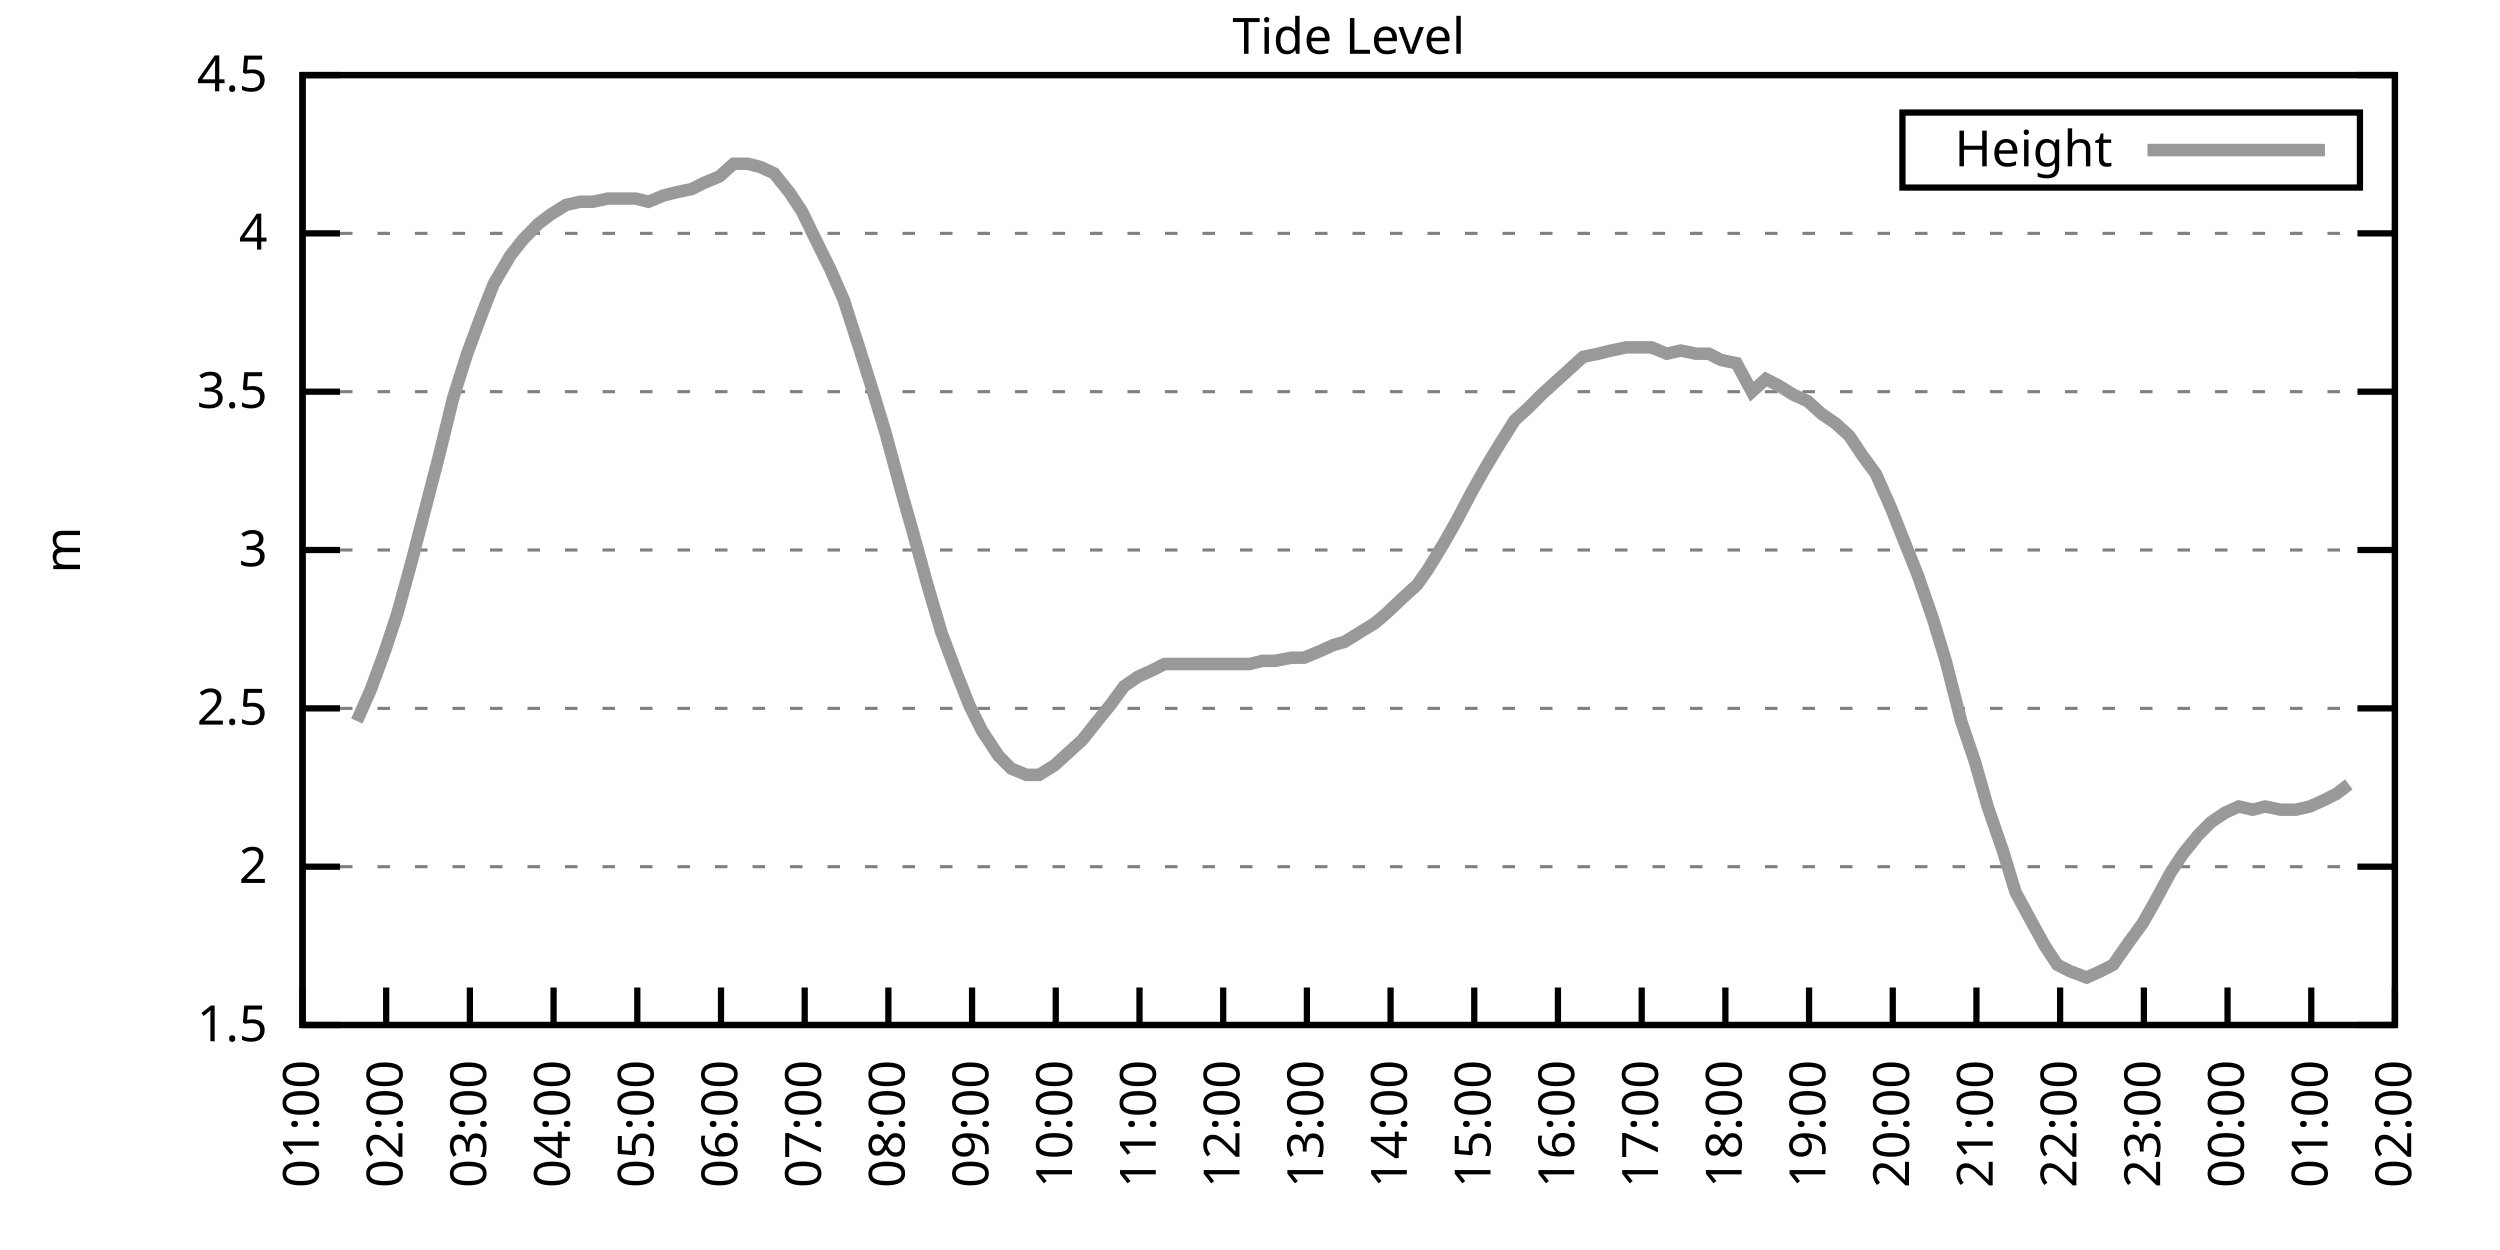
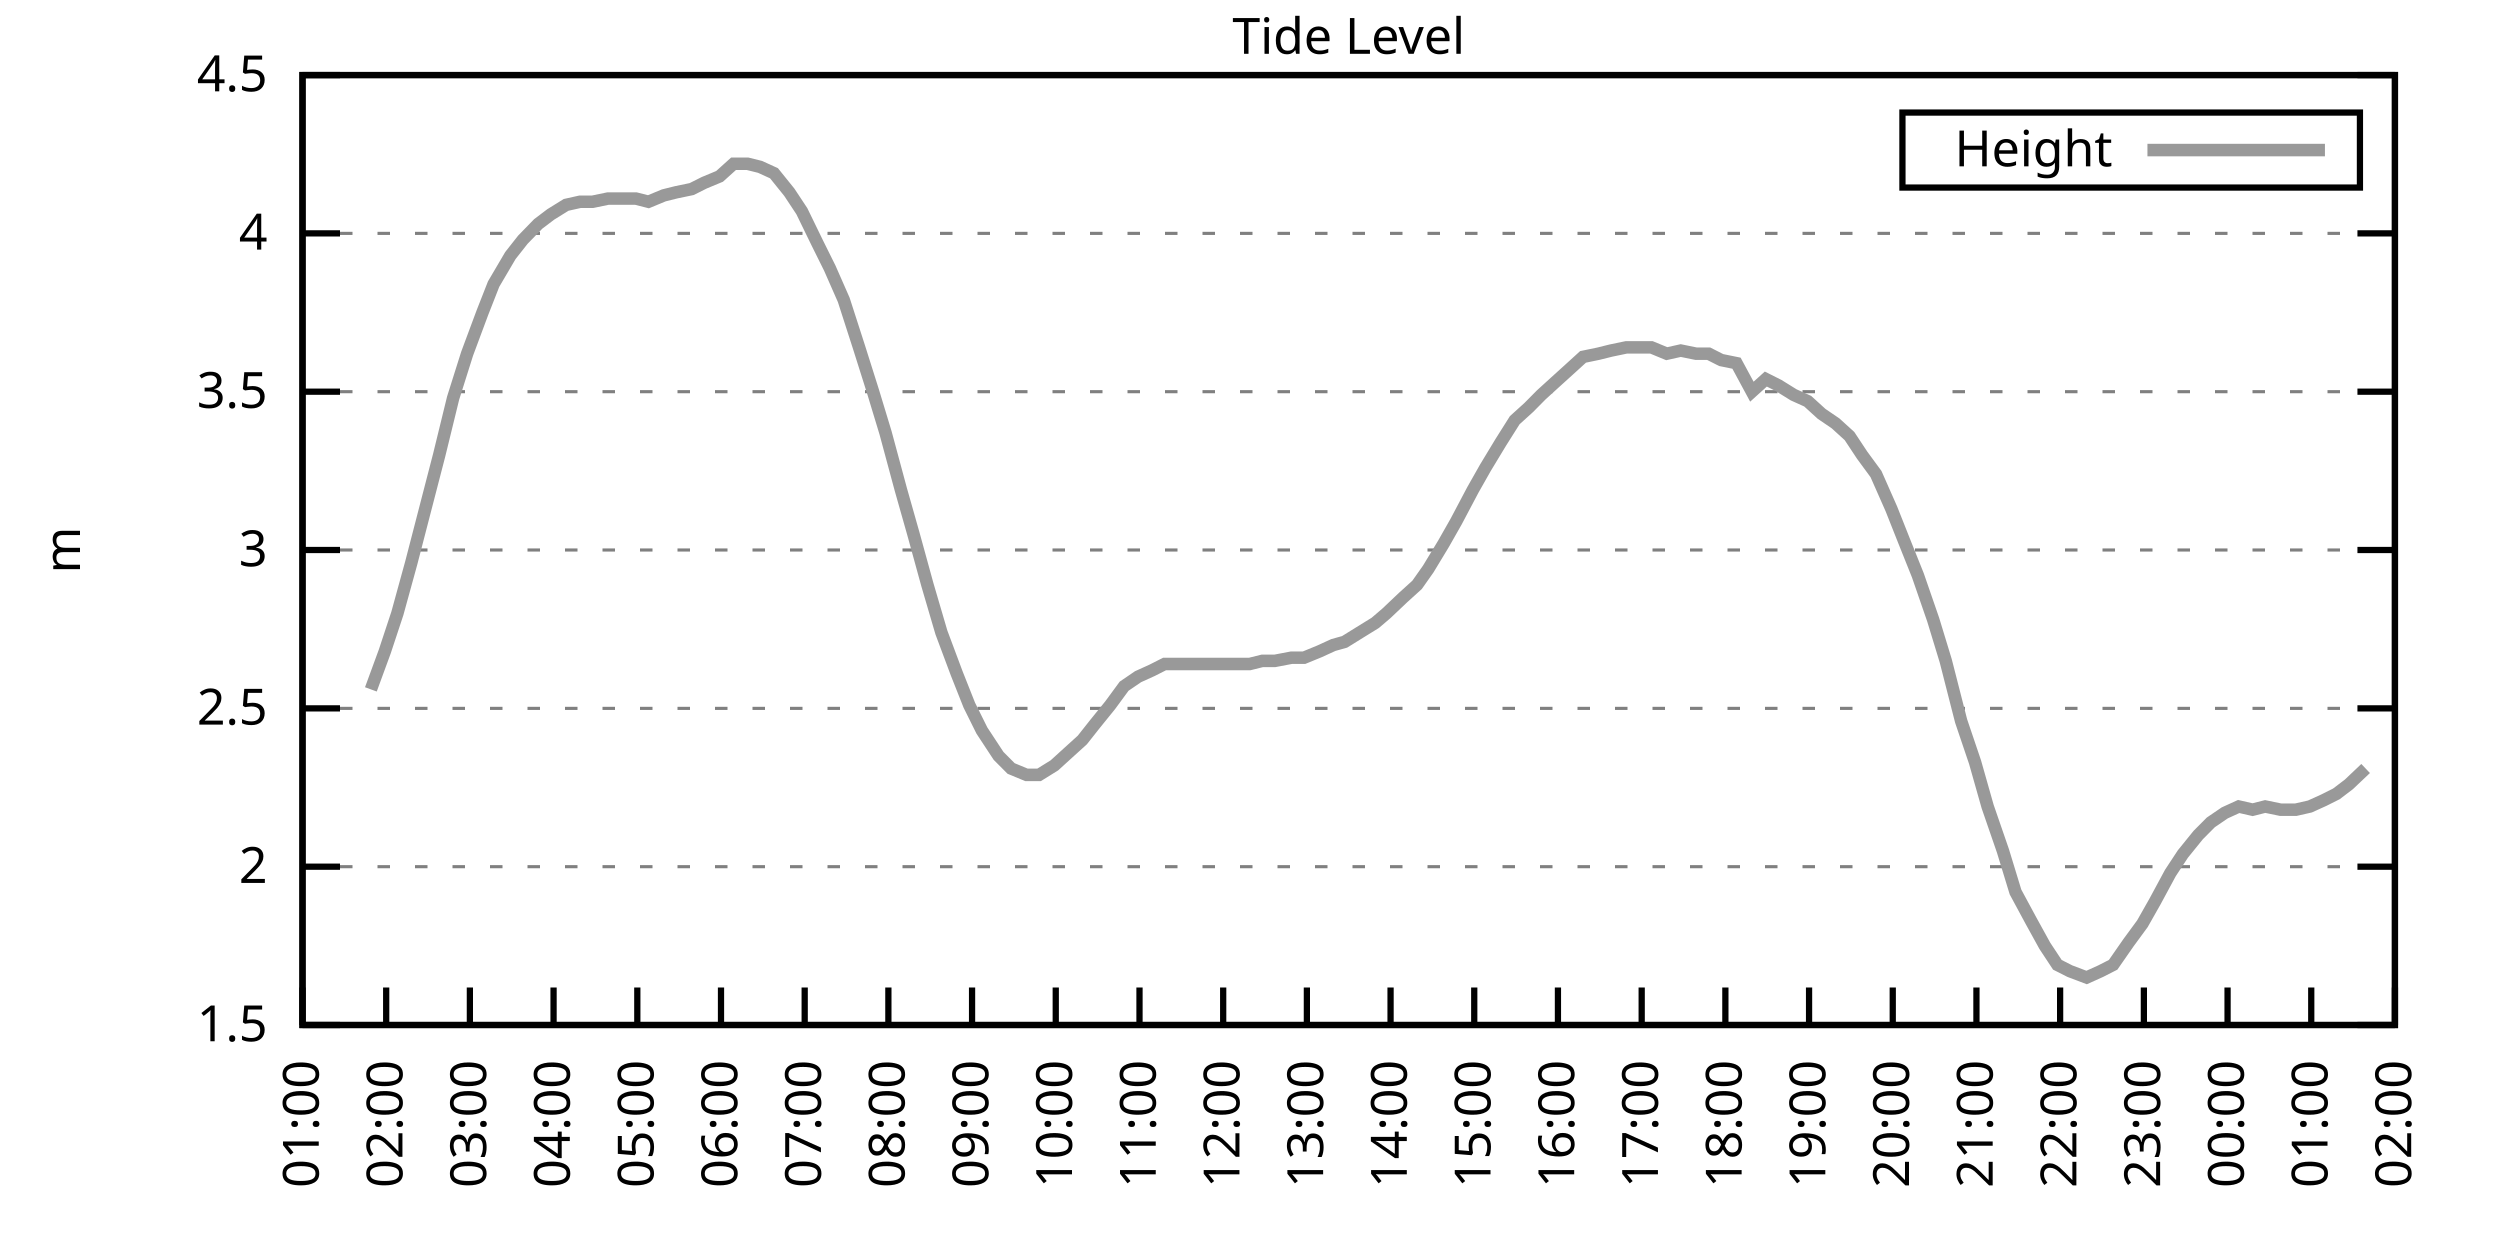
<svg xmlns="http://www.w3.org/2000/svg" xmlns:xlink="http://www.w3.org/1999/xlink" width="400" height="200" viewBox="0 0 400 200">
  <g id="gnuplot_canvas">
    <rect x="0" y="0" width="400" height="200" fill="none" />
    <defs>
      <circle id="gpDot" r="0.5" stroke-width="0.5" stroke="currentColor" />
      <path id="gpPt0" stroke-width="0.333" stroke="currentColor" d="M-1,0 h2 M0,-1 v2" />
      <path id="gpPt1" stroke-width="0.333" stroke="currentColor" d="M-1,-1 L1,1 M1,-1 L-1,1" />
      <path id="gpPt2" stroke-width="0.333" stroke="currentColor" d="M-1,0 L1,0 M0,-1 L0,1 M-1,-1 L1,1 M-1,1 L1,-1" />
      <rect id="gpPt3" stroke-width="0.333" stroke="currentColor" x="-1" y="-1" width="2" height="2" />
      <rect id="gpPt4" stroke-width="0.333" stroke="currentColor" fill="currentColor" x="-1" y="-1" width="2" height="2" />
      <circle id="gpPt5" stroke-width="0.333" stroke="currentColor" cx="0" cy="0" r="1" />
      <use xlink:href="#gpPt5" id="gpPt6" fill="currentColor" stroke="none" />
      <path id="gpPt7" stroke-width="0.333" stroke="currentColor" d="M0,-1.33 L-1.33,0.67 L1.33,0.67 z" />
      <use xlink:href="#gpPt7" id="gpPt8" fill="currentColor" stroke="none" />
      <use xlink:href="#gpPt7" id="gpPt9" stroke="currentColor" transform="rotate(180)" />
      <use xlink:href="#gpPt9" id="gpPt10" fill="currentColor" stroke="none" />
      <use xlink:href="#gpPt3" id="gpPt11" stroke="currentColor" transform="rotate(45)" />
      <use xlink:href="#gpPt11" id="gpPt12" fill="currentColor" stroke="none" />
      <path id="gpPt13" stroke-width="0.333" stroke="currentColor" d="M0,1.330 L1.265,0.411 L0.782,-1.067 L-0.782,-1.076 L-1.265,0.411 z" />
      <use xlink:href="#gpPt13" id="gpPt14" fill="currentColor" stroke="none" />
      <filter id="textbox" filterUnits="objectBoundingBox" x="0" y="0" height="1" width="1">
        <feFlood flood-color="white" flood-opacity="1" result="bgnd" />
        <feComposite in="SourceGraphic" in2="bgnd" operator="atop" />
      </filter>
      <filter id="greybox" filterUnits="objectBoundingBox" x="0" y="0" height="1" width="1">
        <feFlood flood-color="lightgrey" flood-opacity="1" result="grey" />
        <feComposite in="SourceGraphic" in2="grey" operator="atop" />
      </filter>
    </defs>
    <g fill="none" color="white" stroke="currentColor" stroke-width="1.00" stroke-linecap="butt" stroke-linejoin="miter">
</g>
    <g fill="none" color="black" stroke="currentColor" stroke-width="1.00" stroke-linecap="butt" stroke-linejoin="miter">
      <g stroke="none" shape-rendering="crispEdges">
        <polygon fill="rgb(255, 255, 255)" points="48.40,164.00 383.18,164.00 383.18,12.02 48.40,12.02 " />
      </g>
    </g>
    <g fill="none" color="black" stroke="currentColor" stroke-width="1.00" stroke-linecap="butt" stroke-linejoin="miter">
</g>
    <g fill="none" color="black" stroke="black" stroke-width="0.50" stroke-linecap="butt" stroke-linejoin="miter">
</g>
    <g fill="none" color="gray" stroke="currentColor" stroke-width="0.50" stroke-linecap="butt" stroke-linejoin="miter">
      <path stroke="gray" stroke-dasharray="2,4" class="gridline" d="M48.40,164.00 L383.19,164.00  " />
    </g>
    <g fill="none" color="gray" stroke="gray" stroke-width="1.00" stroke-linecap="butt" stroke-linejoin="miter">
</g>
    <g fill="none" color="black" stroke="currentColor" stroke-width="1.00" stroke-linecap="butt" stroke-linejoin="miter">
      <path stroke="black" d="M48.40,164.00 L54.40,164.00 M383.19,164.00 L377.19,164.00  " />
      <g transform="translate(42.80,166.60)" stroke="none" fill="black" font-family="Sans" font-size="8.00" text-anchor="end">
        <text>
          <tspan font-family="Sans"> 1.5</tspan>
        </text>
      </g>
    </g>
    <g fill="none" color="black" stroke="currentColor" stroke-width="1.00" stroke-linecap="butt" stroke-linejoin="miter">
</g>
    <g fill="none" color="black" stroke="black" stroke-width="0.50" stroke-linecap="butt" stroke-linejoin="miter">
</g>
    <g fill="none" color="gray" stroke="currentColor" stroke-width="0.50" stroke-linecap="butt" stroke-linejoin="miter">
      <path stroke="gray" stroke-dasharray="2,4" class="gridline" d="M48.40,138.67 L383.19,138.67  " />
    </g>
    <g fill="none" color="gray" stroke="gray" stroke-width="1.00" stroke-linecap="butt" stroke-linejoin="miter">
</g>
    <g fill="none" color="black" stroke="currentColor" stroke-width="1.00" stroke-linecap="butt" stroke-linejoin="miter">
      <path stroke="black" d="M48.40,138.67 L54.40,138.67 M383.19,138.67 L377.19,138.67  " />
      <g transform="translate(42.80,141.27)" stroke="none" fill="black" font-family="Sans" font-size="8.00" text-anchor="end">
        <text>
          <tspan font-family="Sans"> 2</tspan>
        </text>
      </g>
    </g>
    <g fill="none" color="black" stroke="currentColor" stroke-width="1.00" stroke-linecap="butt" stroke-linejoin="miter">
</g>
    <g fill="none" color="black" stroke="black" stroke-width="0.50" stroke-linecap="butt" stroke-linejoin="miter">
</g>
    <g fill="none" color="gray" stroke="currentColor" stroke-width="0.50" stroke-linecap="butt" stroke-linejoin="miter">
      <path stroke="gray" stroke-dasharray="2,4" class="gridline" d="M48.40,113.34 L383.19,113.34  " />
    </g>
    <g fill="none" color="gray" stroke="gray" stroke-width="1.00" stroke-linecap="butt" stroke-linejoin="miter">
</g>
    <g fill="none" color="black" stroke="currentColor" stroke-width="1.00" stroke-linecap="butt" stroke-linejoin="miter">
      <path stroke="black" d="M48.40,113.34 L54.40,113.34 M383.19,113.34 L377.19,113.34  " />
      <g transform="translate(42.80,115.94)" stroke="none" fill="black" font-family="Sans" font-size="8.00" text-anchor="end">
        <text>
          <tspan font-family="Sans"> 2.5</tspan>
        </text>
      </g>
    </g>
    <g fill="none" color="black" stroke="currentColor" stroke-width="1.00" stroke-linecap="butt" stroke-linejoin="miter">
</g>
    <g fill="none" color="black" stroke="black" stroke-width="0.50" stroke-linecap="butt" stroke-linejoin="miter">
</g>
    <g fill="none" color="gray" stroke="currentColor" stroke-width="0.50" stroke-linecap="butt" stroke-linejoin="miter">
      <path stroke="gray" stroke-dasharray="2,4" class="gridline" d="M48.40,88.00 L383.19,88.00  " />
    </g>
    <g fill="none" color="gray" stroke="gray" stroke-width="1.00" stroke-linecap="butt" stroke-linejoin="miter">
</g>
    <g fill="none" color="black" stroke="currentColor" stroke-width="1.00" stroke-linecap="butt" stroke-linejoin="miter">
      <path stroke="black" d="M48.40,88.00 L54.40,88.00 M383.19,88.00 L377.19,88.00  " />
      <g transform="translate(42.80,90.60)" stroke="none" fill="black" font-family="Sans" font-size="8.00" text-anchor="end">
        <text>
          <tspan font-family="Sans"> 3</tspan>
        </text>
      </g>
    </g>
    <g fill="none" color="black" stroke="currentColor" stroke-width="1.00" stroke-linecap="butt" stroke-linejoin="miter">
</g>
    <g fill="none" color="black" stroke="black" stroke-width="0.50" stroke-linecap="butt" stroke-linejoin="miter">
</g>
    <g fill="none" color="gray" stroke="currentColor" stroke-width="0.50" stroke-linecap="butt" stroke-linejoin="miter">
      <path stroke="gray" stroke-dasharray="2,4" class="gridline" d="M48.40,62.67 L383.19,62.67  " />
    </g>
    <g fill="none" color="gray" stroke="gray" stroke-width="1.00" stroke-linecap="butt" stroke-linejoin="miter">
</g>
    <g fill="none" color="black" stroke="currentColor" stroke-width="1.00" stroke-linecap="butt" stroke-linejoin="miter">
      <path stroke="black" d="M48.40,62.67 L54.40,62.67 M383.19,62.67 L377.19,62.67  " />
      <g transform="translate(42.80,65.27)" stroke="none" fill="black" font-family="Sans" font-size="8.00" text-anchor="end">
        <text>
          <tspan font-family="Sans"> 3.5</tspan>
        </text>
      </g>
    </g>
    <g fill="none" color="black" stroke="currentColor" stroke-width="1.00" stroke-linecap="butt" stroke-linejoin="miter">
</g>
    <g fill="none" color="black" stroke="black" stroke-width="0.50" stroke-linecap="butt" stroke-linejoin="miter">
</g>
    <g fill="none" color="gray" stroke="currentColor" stroke-width="0.50" stroke-linecap="butt" stroke-linejoin="miter">
      <path stroke="gray" stroke-dasharray="2,4" class="gridline" d="M48.40,37.34 L383.19,37.34  " />
    </g>
    <g fill="none" color="gray" stroke="gray" stroke-width="1.00" stroke-linecap="butt" stroke-linejoin="miter">
</g>
    <g fill="none" color="black" stroke="currentColor" stroke-width="1.00" stroke-linecap="butt" stroke-linejoin="miter">
      <path stroke="black" d="M48.40,37.34 L54.40,37.34 M383.19,37.34 L377.19,37.34  " />
      <g transform="translate(42.80,39.94)" stroke="none" fill="black" font-family="Sans" font-size="8.00" text-anchor="end">
        <text>
          <tspan font-family="Sans"> 4</tspan>
        </text>
      </g>
    </g>
    <g fill="none" color="black" stroke="currentColor" stroke-width="1.00" stroke-linecap="butt" stroke-linejoin="miter">
</g>
    <g fill="none" color="black" stroke="black" stroke-width="0.50" stroke-linecap="butt" stroke-linejoin="miter">
</g>
    <g fill="none" color="gray" stroke="currentColor" stroke-width="0.50" stroke-linecap="butt" stroke-linejoin="miter">
      <path stroke="gray" stroke-dasharray="2,4" class="gridline" d="M48.40,12.01 L383.19,12.01  " />
    </g>
    <g fill="none" color="gray" stroke="gray" stroke-width="1.00" stroke-linecap="butt" stroke-linejoin="miter">
</g>
    <g fill="none" color="black" stroke="currentColor" stroke-width="1.00" stroke-linecap="butt" stroke-linejoin="miter">
      <path stroke="black" d="M48.40,12.01 L54.40,12.01 M383.19,12.01 L377.19,12.01  " />
      <g transform="translate(42.80,14.61)" stroke="none" fill="black" font-family="Sans" font-size="8.00" text-anchor="end">
        <text>
          <tspan font-family="Sans"> 4.5</tspan>
        </text>
      </g>
    </g>
    <g fill="none" color="black" stroke="currentColor" stroke-width="1.00" stroke-linecap="butt" stroke-linejoin="miter">
      <path stroke="black" d="M48.40,164.00 L48.40,158.00  " />
      <g transform="translate(51.00,169.60) rotate(270.00)" stroke="none" fill="black" font-family="Sans" font-size="8.00" text-anchor="end">
        <text>
          <tspan font-family="Sans">01:00</tspan>
        </text>
      </g>
    </g>
    <g fill="none" color="black" stroke="currentColor" stroke-width="1.00" stroke-linecap="butt" stroke-linejoin="miter">
      <path stroke="black" d="M61.79,164.00 L61.79,158.00  " />
      <g transform="translate(64.39,169.60) rotate(270.00)" stroke="none" fill="black" font-family="Sans" font-size="8.00" text-anchor="end">
        <text>
          <tspan font-family="Sans">02:00</tspan>
        </text>
      </g>
    </g>
    <g fill="none" color="black" stroke="currentColor" stroke-width="1.00" stroke-linecap="butt" stroke-linejoin="miter">
      <path stroke="black" d="M75.18,164.00 L75.18,158.00  " />
      <g transform="translate(77.78,169.60) rotate(270.00)" stroke="none" fill="black" font-family="Sans" font-size="8.00" text-anchor="end">
        <text>
          <tspan font-family="Sans">03:00</tspan>
        </text>
      </g>
    </g>
    <g fill="none" color="black" stroke="currentColor" stroke-width="1.00" stroke-linecap="butt" stroke-linejoin="miter">
      <path stroke="black" d="M88.57,164.00 L88.57,158.00  " />
      <g transform="translate(91.17,169.60) rotate(270.00)" stroke="none" fill="black" font-family="Sans" font-size="8.00" text-anchor="end">
        <text>
          <tspan font-family="Sans">04:00</tspan>
        </text>
      </g>
    </g>
    <g fill="none" color="black" stroke="currentColor" stroke-width="1.00" stroke-linecap="butt" stroke-linejoin="miter">
      <path stroke="black" d="M101.97,164.00 L101.97,158.00  " />
      <g transform="translate(104.57,169.60) rotate(270.00)" stroke="none" fill="black" font-family="Sans" font-size="8.00" text-anchor="end">
        <text>
          <tspan font-family="Sans">05:00</tspan>
        </text>
      </g>
    </g>
    <g fill="none" color="black" stroke="currentColor" stroke-width="1.00" stroke-linecap="butt" stroke-linejoin="miter">
      <path stroke="black" d="M115.36,164.00 L115.36,158.00  " />
      <g transform="translate(117.96,169.60) rotate(270.00)" stroke="none" fill="black" font-family="Sans" font-size="8.00" text-anchor="end">
        <text>
          <tspan font-family="Sans">06:00</tspan>
        </text>
      </g>
    </g>
    <g fill="none" color="black" stroke="currentColor" stroke-width="1.00" stroke-linecap="butt" stroke-linejoin="miter">
      <path stroke="black" d="M128.75,164.00 L128.75,158.00  " />
      <g transform="translate(131.35,169.60) rotate(270.00)" stroke="none" fill="black" font-family="Sans" font-size="8.00" text-anchor="end">
        <text>
          <tspan font-family="Sans">07:00</tspan>
        </text>
      </g>
    </g>
    <g fill="none" color="black" stroke="currentColor" stroke-width="1.00" stroke-linecap="butt" stroke-linejoin="miter">
      <path stroke="black" d="M142.14,164.00 L142.14,158.00  " />
      <g transform="translate(144.74,169.60) rotate(270.00)" stroke="none" fill="black" font-family="Sans" font-size="8.00" text-anchor="end">
        <text>
          <tspan font-family="Sans">08:00</tspan>
        </text>
      </g>
    </g>
    <g fill="none" color="black" stroke="currentColor" stroke-width="1.00" stroke-linecap="butt" stroke-linejoin="miter">
      <path stroke="black" d="M155.53,164.00 L155.53,158.00  " />
      <g transform="translate(158.13,169.60) rotate(270.00)" stroke="none" fill="black" font-family="Sans" font-size="8.00" text-anchor="end">
        <text>
          <tspan font-family="Sans">09:00</tspan>
        </text>
      </g>
    </g>
    <g fill="none" color="black" stroke="currentColor" stroke-width="1.00" stroke-linecap="butt" stroke-linejoin="miter">
      <path stroke="black" d="M168.92,164.00 L168.92,158.00  " />
      <g transform="translate(171.52,169.60) rotate(270.00)" stroke="none" fill="black" font-family="Sans" font-size="8.00" text-anchor="end">
        <text>
          <tspan font-family="Sans">10:00</tspan>
        </text>
      </g>
    </g>
    <g fill="none" color="black" stroke="currentColor" stroke-width="1.00" stroke-linecap="butt" stroke-linejoin="miter">
      <path stroke="black" d="M182.32,164.00 L182.32,158.00  " />
      <g transform="translate(184.92,169.60) rotate(270.00)" stroke="none" fill="black" font-family="Sans" font-size="8.00" text-anchor="end">
        <text>
          <tspan font-family="Sans">11:00</tspan>
        </text>
      </g>
    </g>
    <g fill="none" color="black" stroke="currentColor" stroke-width="1.00" stroke-linecap="butt" stroke-linejoin="miter">
      <path stroke="black" d="M195.71,164.00 L195.71,158.00  " />
      <g transform="translate(198.31,169.60) rotate(270.00)" stroke="none" fill="black" font-family="Sans" font-size="8.00" text-anchor="end">
        <text>
          <tspan font-family="Sans">12:00</tspan>
        </text>
      </g>
    </g>
    <g fill="none" color="black" stroke="currentColor" stroke-width="1.00" stroke-linecap="butt" stroke-linejoin="miter">
      <path stroke="black" d="M209.10,164.00 L209.10,158.00  " />
      <g transform="translate(211.70,169.60) rotate(270.00)" stroke="none" fill="black" font-family="Sans" font-size="8.00" text-anchor="end">
        <text>
          <tspan font-family="Sans">13:00</tspan>
        </text>
      </g>
    </g>
    <g fill="none" color="black" stroke="currentColor" stroke-width="1.00" stroke-linecap="butt" stroke-linejoin="miter">
      <path stroke="black" d="M222.49,164.00 L222.49,158.00  " />
      <g transform="translate(225.09,169.60) rotate(270.00)" stroke="none" fill="black" font-family="Sans" font-size="8.00" text-anchor="end">
        <text>
          <tspan font-family="Sans">14:00</tspan>
        </text>
      </g>
    </g>
    <g fill="none" color="black" stroke="currentColor" stroke-width="1.00" stroke-linecap="butt" stroke-linejoin="miter">
      <path stroke="black" d="M235.88,164.00 L235.88,158.00  " />
      <g transform="translate(238.48,169.60) rotate(270.00)" stroke="none" fill="black" font-family="Sans" font-size="8.00" text-anchor="end">
        <text>
          <tspan font-family="Sans">15:00</tspan>
        </text>
      </g>
    </g>
    <g fill="none" color="black" stroke="currentColor" stroke-width="1.00" stroke-linecap="butt" stroke-linejoin="miter">
      <path stroke="black" d="M249.27,164.00 L249.27,158.00  " />
      <g transform="translate(251.87,169.60) rotate(270.00)" stroke="none" fill="black" font-family="Sans" font-size="8.00" text-anchor="end">
        <text>
          <tspan font-family="Sans">16:00</tspan>
        </text>
      </g>
    </g>
    <g fill="none" color="black" stroke="currentColor" stroke-width="1.00" stroke-linecap="butt" stroke-linejoin="miter">
      <path stroke="black" d="M262.67,164.00 L262.67,158.00  " />
      <g transform="translate(265.27,169.60) rotate(270.00)" stroke="none" fill="black" font-family="Sans" font-size="8.00" text-anchor="end">
        <text>
          <tspan font-family="Sans">17:00</tspan>
        </text>
      </g>
    </g>
    <g fill="none" color="black" stroke="currentColor" stroke-width="1.00" stroke-linecap="butt" stroke-linejoin="miter">
      <path stroke="black" d="M276.06,164.00 L276.06,158.00  " />
      <g transform="translate(278.66,169.60) rotate(270.00)" stroke="none" fill="black" font-family="Sans" font-size="8.00" text-anchor="end">
        <text>
          <tspan font-family="Sans">18:00</tspan>
        </text>
      </g>
    </g>
    <g fill="none" color="black" stroke="currentColor" stroke-width="1.00" stroke-linecap="butt" stroke-linejoin="miter">
      <path stroke="black" d="M289.45,164.00 L289.45,158.00  " />
      <g transform="translate(292.05,169.60) rotate(270.00)" stroke="none" fill="black" font-family="Sans" font-size="8.00" text-anchor="end">
        <text>
          <tspan font-family="Sans">19:00</tspan>
        </text>
      </g>
    </g>
    <g fill="none" color="black" stroke="currentColor" stroke-width="1.00" stroke-linecap="butt" stroke-linejoin="miter">
      <path stroke="black" d="M302.84,164.00 L302.84,158.00  " />
      <g transform="translate(305.44,169.60) rotate(270.00)" stroke="none" fill="black" font-family="Sans" font-size="8.00" text-anchor="end">
        <text>
          <tspan font-family="Sans">20:00</tspan>
        </text>
      </g>
    </g>
    <g fill="none" color="black" stroke="currentColor" stroke-width="1.00" stroke-linecap="butt" stroke-linejoin="miter">
      <path stroke="black" d="M316.23,164.00 L316.23,158.00  " />
      <g transform="translate(318.83,169.60) rotate(270.00)" stroke="none" fill="black" font-family="Sans" font-size="8.00" text-anchor="end">
        <text>
          <tspan font-family="Sans">21:00</tspan>
        </text>
      </g>
    </g>
    <g fill="none" color="black" stroke="currentColor" stroke-width="1.00" stroke-linecap="butt" stroke-linejoin="miter">
      <path stroke="black" d="M329.62,164.00 L329.62,158.00  " />
      <g transform="translate(332.22,169.60) rotate(270.00)" stroke="none" fill="black" font-family="Sans" font-size="8.00" text-anchor="end">
        <text>
          <tspan font-family="Sans">22:00</tspan>
        </text>
      </g>
    </g>
    <g fill="none" color="black" stroke="currentColor" stroke-width="1.00" stroke-linecap="butt" stroke-linejoin="miter">
      <path stroke="black" d="M343.02,164.00 L343.02,158.00  " />
      <g transform="translate(345.62,169.60) rotate(270.00)" stroke="none" fill="black" font-family="Sans" font-size="8.00" text-anchor="end">
        <text>
          <tspan font-family="Sans">23:00</tspan>
        </text>
      </g>
    </g>
    <g fill="none" color="black" stroke="currentColor" stroke-width="1.00" stroke-linecap="butt" stroke-linejoin="miter">
      <path stroke="black" d="M356.41,164.00 L356.41,158.00  " />
      <g transform="translate(359.01,169.60) rotate(270.00)" stroke="none" fill="black" font-family="Sans" font-size="8.00" text-anchor="end">
        <text>
          <tspan font-family="Sans">00:00</tspan>
        </text>
      </g>
    </g>
    <g fill="none" color="black" stroke="currentColor" stroke-width="1.00" stroke-linecap="butt" stroke-linejoin="miter">
      <path stroke="black" d="M369.80,164.00 L369.80,158.00  " />
      <g transform="translate(372.40,169.60) rotate(270.00)" stroke="none" fill="black" font-family="Sans" font-size="8.00" text-anchor="end">
        <text>
          <tspan font-family="Sans">01:00</tspan>
        </text>
      </g>
    </g>
    <g fill="none" color="black" stroke="currentColor" stroke-width="1.00" stroke-linecap="butt" stroke-linejoin="miter">
      <path stroke="black" d="M383.19,164.00 L383.19,158.00  " />
      <g transform="translate(385.79,169.60) rotate(270.00)" stroke="none" fill="black" font-family="Sans" font-size="8.00" text-anchor="end">
        <text>
          <tspan font-family="Sans">02:00</tspan>
        </text>
      </g>
    </g>
    <g fill="none" color="black" stroke="currentColor" stroke-width="1.00" stroke-linecap="butt" stroke-linejoin="miter">
</g>
    <g fill="none" color="black" stroke="currentColor" stroke-width="1.00" stroke-linecap="butt" stroke-linejoin="miter">
      <path stroke="black" d="M48.40,12.01 L48.40,164.00 L383.19,164.00 L383.19,12.01 L48.40,12.01 Z  " />
    </g>
    <g fill="none" color="black" stroke="currentColor" stroke-width="1.00" stroke-linecap="butt" stroke-linejoin="miter">
</g>
    <g fill="none" color="black" stroke="currentColor" stroke-width="1.00" stroke-linecap="butt" stroke-linejoin="miter">
      <path stroke="black" d="M304.39,30.01 L304.39,18.01 L377.59,18.01 L377.59,30.01 L304.39,30.01 Z  " />
    </g>
    <g id="Tide_level_plot_1">
      <g fill="none" color="white" stroke="black" stroke-width="2.00" stroke-linecap="butt" stroke-linejoin="miter">
</g>
      <g fill="none" color="black" stroke="currentColor" stroke-width="2.00" stroke-linecap="butt" stroke-linejoin="miter">
        <g transform="translate(337.99,26.61)" stroke="none" fill="black" font-family="Sans" font-size="8.00" text-anchor="end">
          <text>
            <tspan font-family="Sans">Height</tspan>
          </text>
        </g>
      </g>
      <g fill="none" color="black" stroke="currentColor" stroke-width="2.00" stroke-linecap="butt" stroke-linejoin="miter">
-         <path stroke="rgb(153, 153, 153)" d="M343.59,24.01 L371.99,24.01 M57.10,115.36 L59.34,110.30 L61.57,104.22 L63.58,98.14 L65.81,90.03 L68.04,81.42   L70.27,72.81 L72.50,63.69 L74.74,56.59 L77.19,50.01 L78.98,45.45 L81.66,40.89 L83.66,38.35 L86.12,35.82   L88.13,34.30 L90.58,32.78 L92.82,32.28 L94.82,32.28 L97.28,31.77 L99.51,31.77 L101.74,31.77 L103.75,32.28   L106.21,31.26 L108.22,30.76 L110.67,30.25 L112.68,29.24 L115.13,28.22 L117.37,26.20 L119.60,26.20 L121.61,26.70   L123.84,27.72 L126.29,30.76 L128.30,33.80 L130.76,38.86 L132.77,42.91 L135.00,47.98 L137.45,55.58 L139.69,62.67   L141.69,69.26 L144.15,78.38 L146.16,85.47 L148.39,93.58 L150.62,101.18 L153.08,107.76 L155.09,112.83 L157.10,116.88   L159.77,120.94 L161.78,122.96 L164.24,123.98 L166.25,123.98 L168.70,122.46 L170.93,120.43 L173.17,118.40 L175.17,115.87   L177.63,112.83 L179.86,109.79 L182.09,108.27 L184.32,107.26 L186.33,106.24 L188.79,106.24 L191.02,106.24 L193.25,106.24   L195.48,106.24 L197.49,106.24 L199.95,106.24 L201.96,105.74 L203.97,105.74 L206.64,105.23 L208.65,105.23 L211.11,104.22   L213.34,103.20 L215.13,102.70 L217.58,101.18 L220.04,99.66 L221.82,98.14 L224.50,95.60 L226.73,93.58 L228.52,91.04   L230.97,86.99 L232.98,83.45 L235.66,78.38 L237.67,74.83 L240.12,70.78 L242.36,67.23 L244.59,65.21 L246.60,63.18   L248.83,61.15 L251.06,59.13 L253.29,57.10 L255.75,56.59 L257.76,56.09 L260.21,55.58 L262.44,55.58 L264.23,55.58   L266.68,56.59 L268.92,56.09 L271.37,56.59 L273.38,56.59 L275.39,57.61 L277.84,58.11 L280.30,62.67 L282.53,60.65   L284.54,61.66 L286.99,63.18 L289.23,64.19 L291.46,66.22 L293.69,67.74 L295.92,69.77 L297.93,72.81 L300.16,75.85   L302.62,81.42 L304.63,86.49 L306.86,92.06 L309.31,99.15 L311.32,105.74 L313.78,115.36 L316.01,121.95 L318.02,129.04   L320.47,136.14 L322.48,142.72 L324.94,147.28 L327.17,151.33 L329.18,154.37 L331.19,155.39 L333.86,156.40 L336.10,155.39   L338.10,154.37 L340.56,150.83 L342.79,147.79 L344.80,144.24 L347.26,139.68 L349.26,136.64 L351.72,133.60 L353.73,131.58   L355.96,130.06 L358.19,129.04 L360.42,129.55 L362.43,129.04 L364.89,129.55 L367.34,129.55 L369.58,129.04 L371.81,128.03   L373.82,127.02 L375.82,125.50  " />
+         <path stroke="rgb(153, 153, 153)" d="M343.59,24.01 L371.99,24.01 M59.34,110.30 L61.57,104.22 L63.58,98.14 L65.81,90.03 L68.04,81.42 L70.27,72.81   L72.50,63.69 L74.74,56.59 L77.19,50.01 L78.98,45.45 L81.66,40.89 L83.66,38.35 L86.12,35.82 L88.13,34.30   L90.58,32.78 L92.82,32.28 L94.82,32.28 L97.28,31.77 L99.51,31.77 L101.74,31.77 L103.75,32.28 L106.21,31.26   L108.22,30.76 L110.67,30.25 L112.68,29.24 L115.13,28.22 L117.37,26.20 L119.60,26.20 L121.61,26.70 L123.84,27.72   L126.29,30.76 L128.30,33.80 L130.76,38.86 L132.77,42.91 L135.00,47.98 L137.45,55.58 L139.69,62.67 L141.69,69.26   L144.15,78.38 L146.16,85.47 L148.39,93.58 L150.62,101.18 L153.08,107.76 L155.09,112.83 L157.10,116.88 L159.77,120.94   L161.78,122.96 L164.24,123.98 L166.25,123.98 L168.70,122.46 L170.93,120.43 L173.17,118.40 L175.17,115.87 L177.63,112.83   L179.86,109.79 L182.09,108.27 L184.32,107.26 L186.33,106.24 L188.79,106.24 L191.02,106.24 L193.25,106.24 L195.48,106.24   L197.49,106.24 L199.95,106.24 L201.96,105.74 L203.97,105.74 L206.64,105.23 L208.65,105.23 L211.11,104.22 L213.34,103.20   L215.13,102.70 L217.58,101.18 L220.04,99.66 L221.82,98.14 L224.50,95.60 L226.73,93.58 L228.52,91.04 L230.97,86.99   L232.98,83.45 L235.66,78.38 L237.67,74.83 L240.12,70.78 L242.36,67.23 L244.59,65.21 L246.60,63.18 L248.83,61.15   L251.06,59.13 L253.29,57.10 L255.75,56.59 L257.76,56.09 L260.21,55.58 L262.44,55.58 L264.23,55.58 L266.68,56.59   L268.92,56.09 L271.37,56.59 L273.38,56.59 L275.39,57.61 L277.84,58.11 L280.30,62.67 L282.53,60.65 L284.54,61.66   L286.99,63.18 L289.23,64.19 L291.46,66.22 L293.69,67.74 L295.92,69.77 L297.93,72.81 L300.16,75.85 L302.62,81.42   L304.63,86.49 L306.86,92.06 L309.31,99.15 L311.32,105.74 L313.78,115.36 L316.01,121.95 L318.02,129.04 L320.47,136.14   L322.48,142.72 L324.94,147.28 L327.17,151.33 L329.18,154.37 L331.19,155.39 L333.86,156.40 L336.10,155.39 L338.10,154.37   L340.56,150.83 L342.79,147.79 L344.80,144.24 L347.26,139.68 L349.26,136.64 L351.72,133.60 L353.73,131.58 L355.96,130.06   L358.19,129.04 L360.42,129.55 L362.43,129.04 L364.89,129.55 L367.34,129.55 L369.58,129.04 L371.81,128.03 L373.82,127.02   L375.82,125.50 L378.50,122.96  " />
      </g>
    </g>
    <g fill="none" color="black" stroke="currentColor" stroke-width="2.00" stroke-linecap="butt" stroke-linejoin="miter">
</g>
    <g fill="none" color="black" stroke="black" stroke-width="1.00" stroke-linecap="butt" stroke-linejoin="miter">
</g>
    <g fill="none" color="black" stroke="currentColor" stroke-width="1.00" stroke-linecap="butt" stroke-linejoin="miter">
      <path stroke="black" d="M48.40,12.01 L48.40,164.00 L383.19,164.00 L383.19,12.01 L48.40,12.01 Z  " />
      <g transform="translate(12.80,88.01) rotate(270.00)" stroke="none" fill="black" font-family="Sans" font-size="8.00" text-anchor="middle">
        <text>
          <tspan font-family="Sans">m</tspan>
        </text>
      </g>
    </g>
    <g fill="none" color="black" stroke="currentColor" stroke-width="1.00" stroke-linecap="butt" stroke-linejoin="miter">
</g>
    <g fill="none" color="black" stroke="currentColor" stroke-width="1.00" stroke-linecap="butt" stroke-linejoin="miter">
      <g transform="translate(215.79,8.61)" stroke="none" fill="black" font-family="Sans" font-size="8.00" text-anchor="middle">
        <text>
          <tspan font-family="Sans">Tide Level</tspan>
        </text>
      </g>
    </g>
    <g fill="none" color="black" stroke="currentColor" stroke-width="1.00" stroke-linecap="butt" stroke-linejoin="miter">
</g>
  </g>
</svg>
